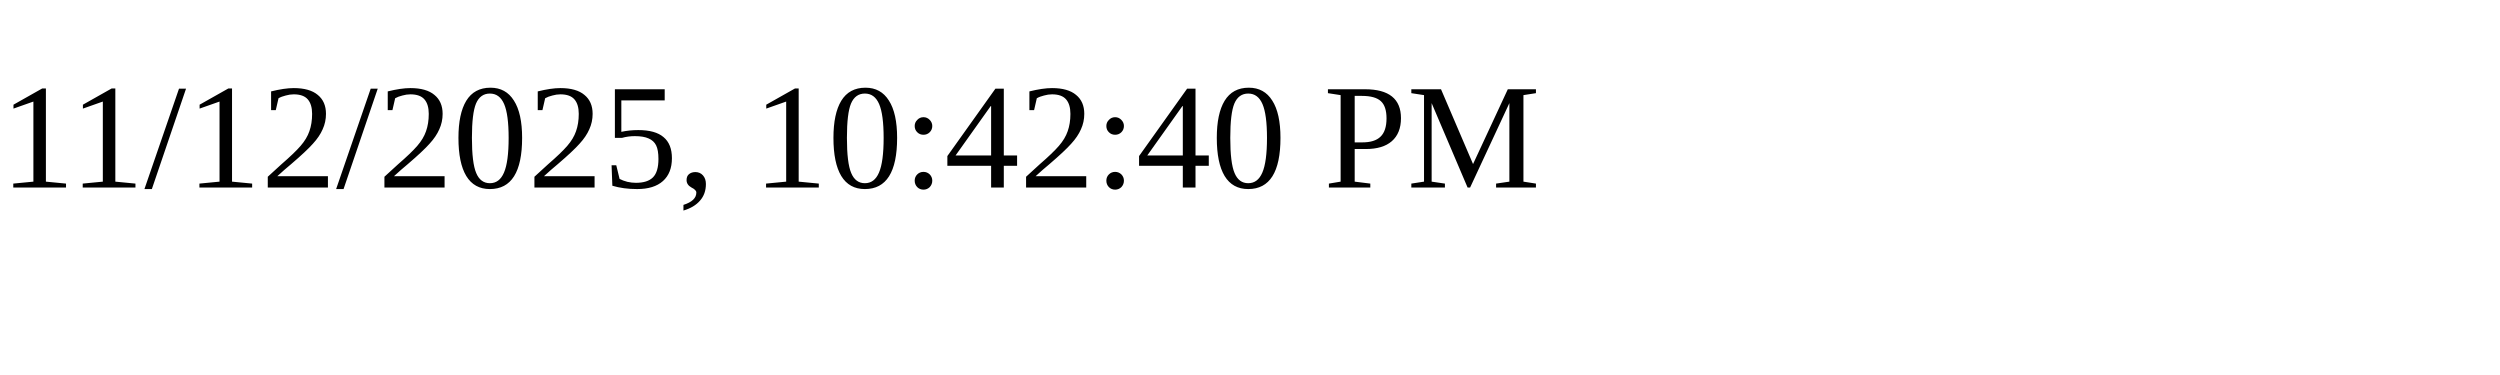
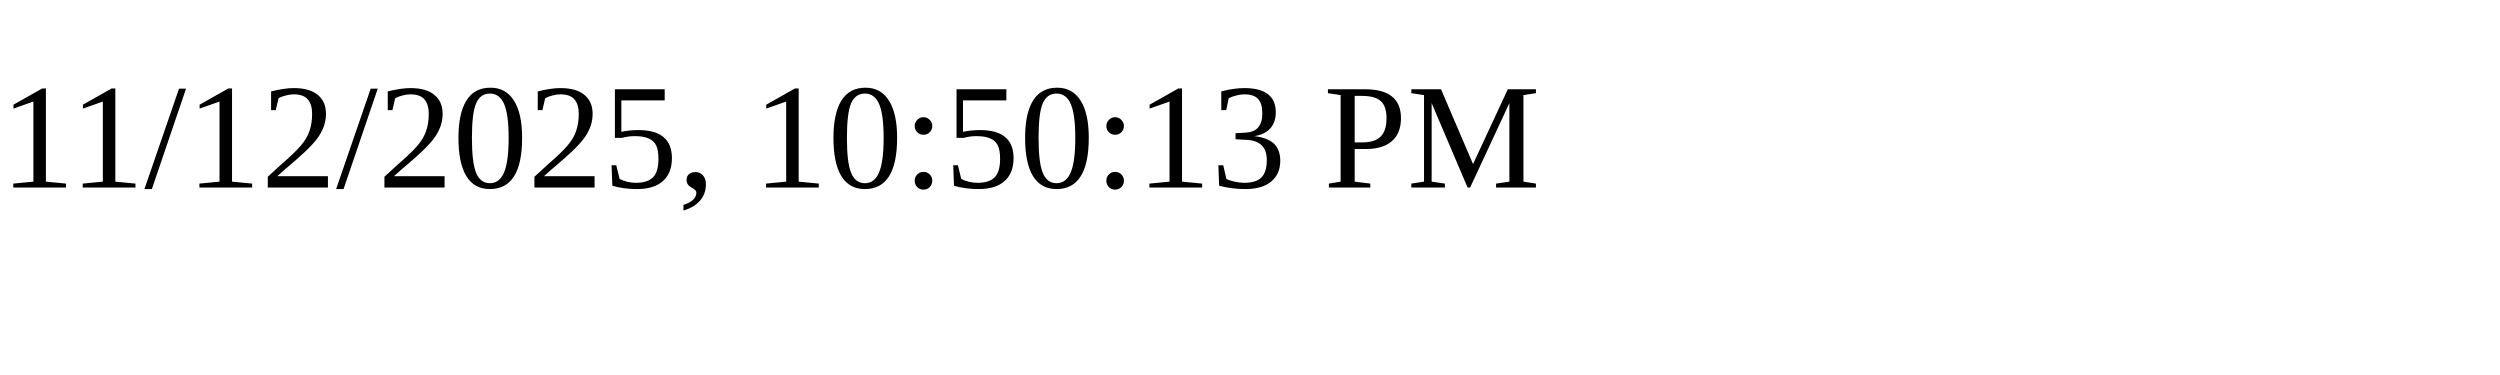
<svg xmlns="http://www.w3.org/2000/svg" height="30" width="200">
-   <text x="0" y="15">11/12/2025, 10:42:40 PM</text>
+   <text x="0" y="15">11/12/2025, 10:50:13 PM</text>
</svg>
